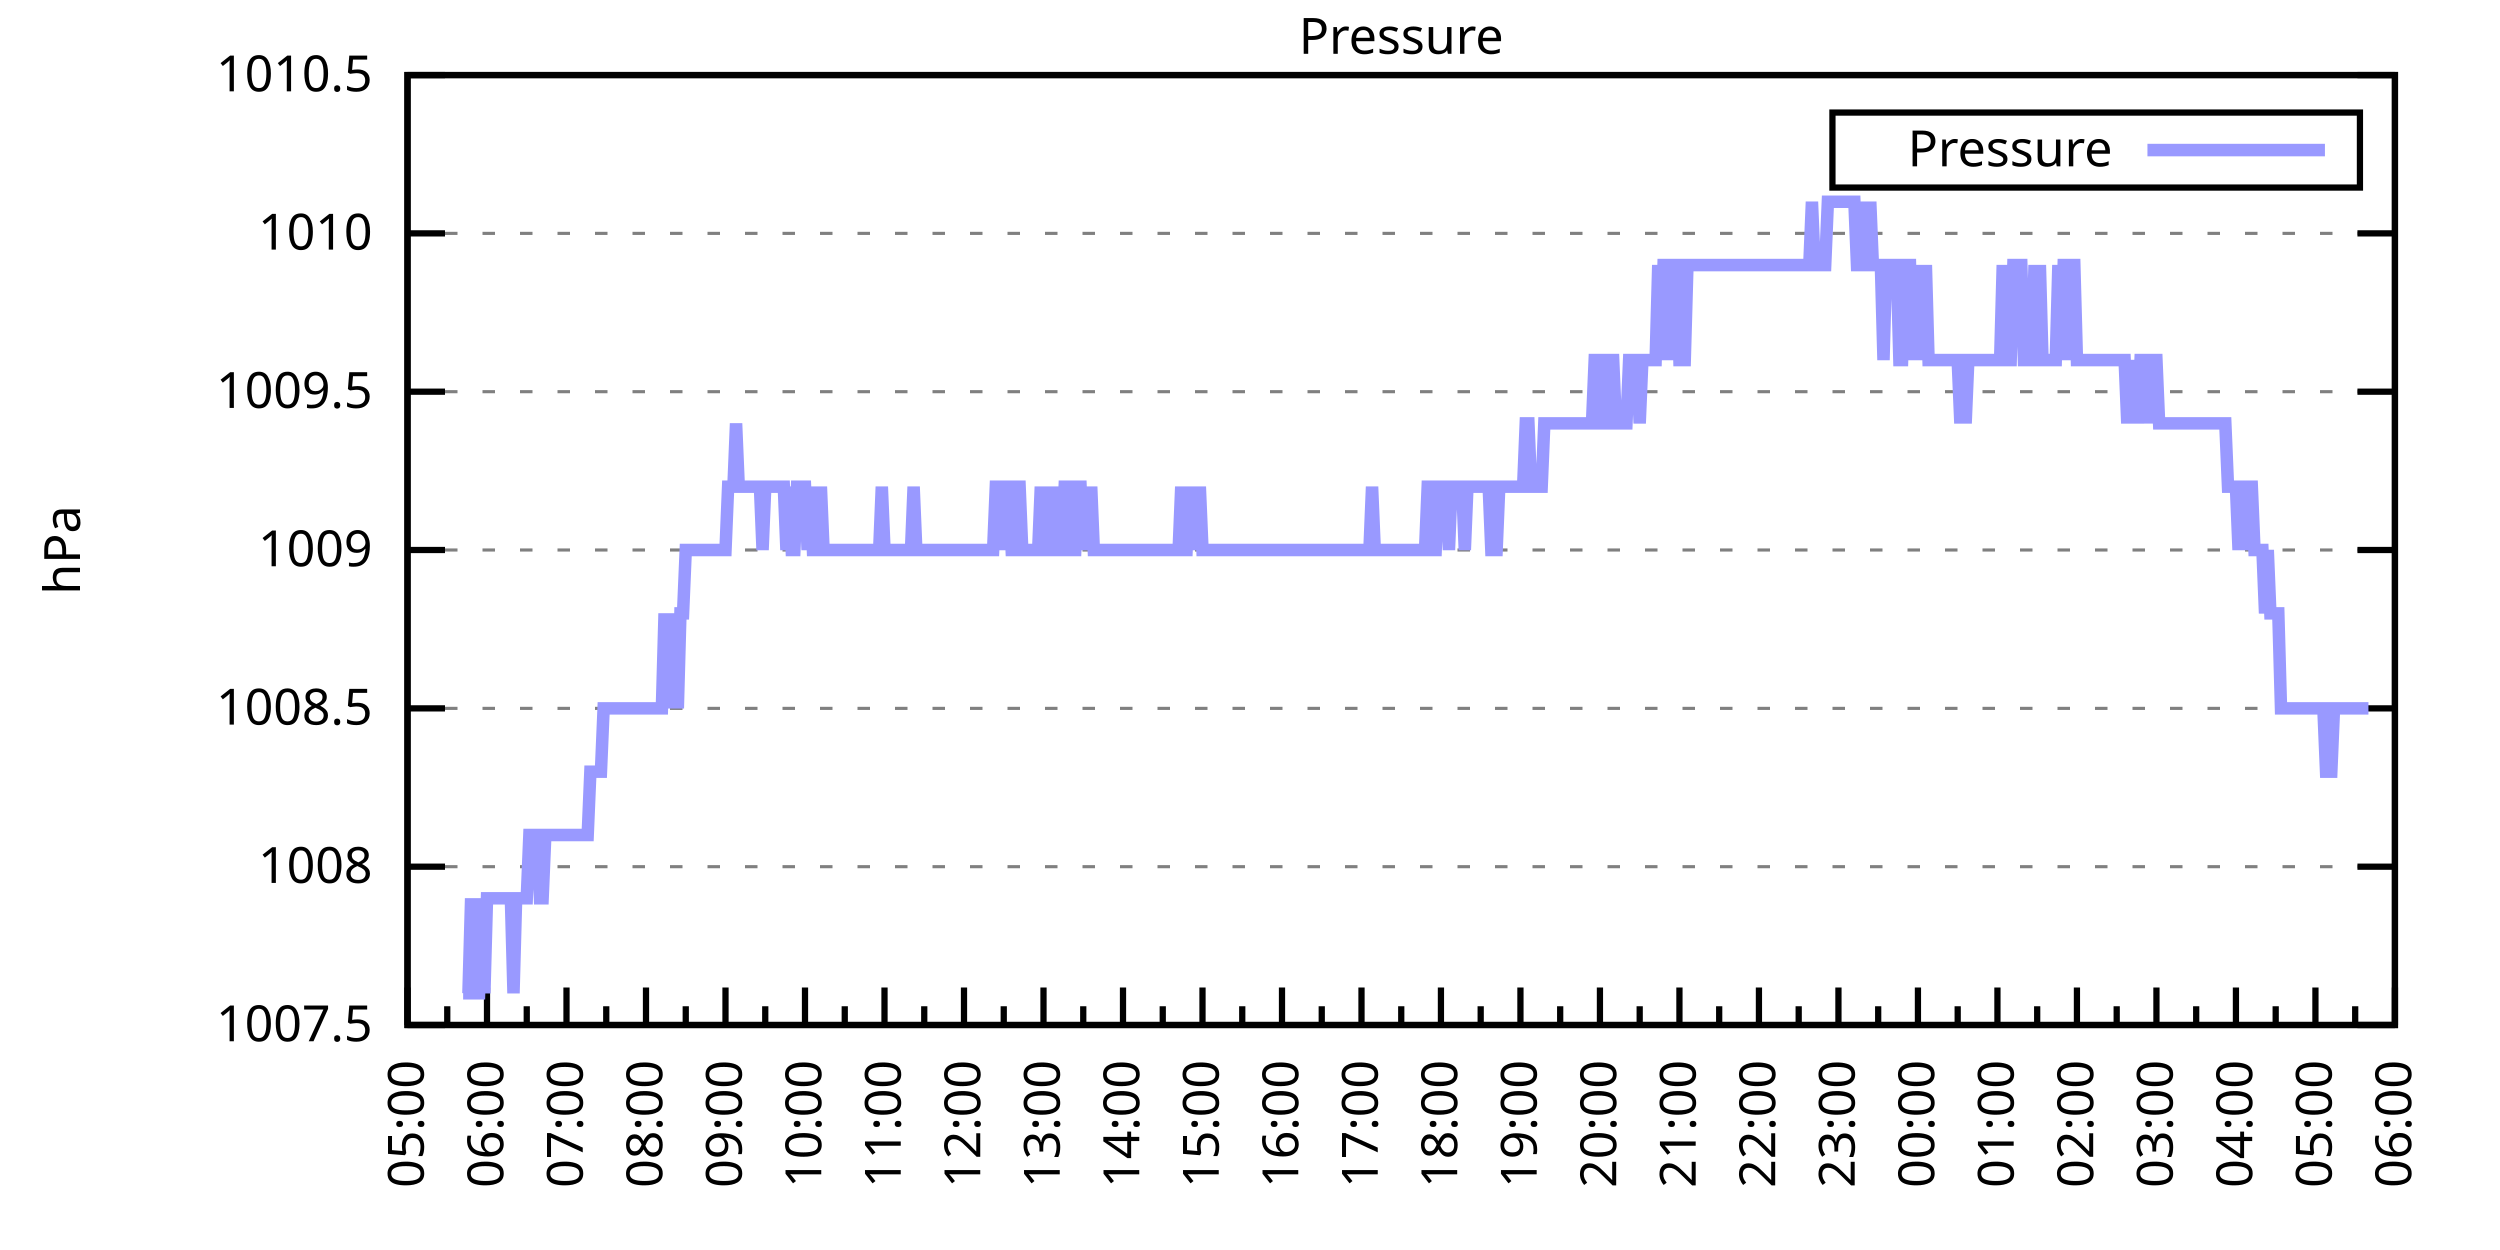
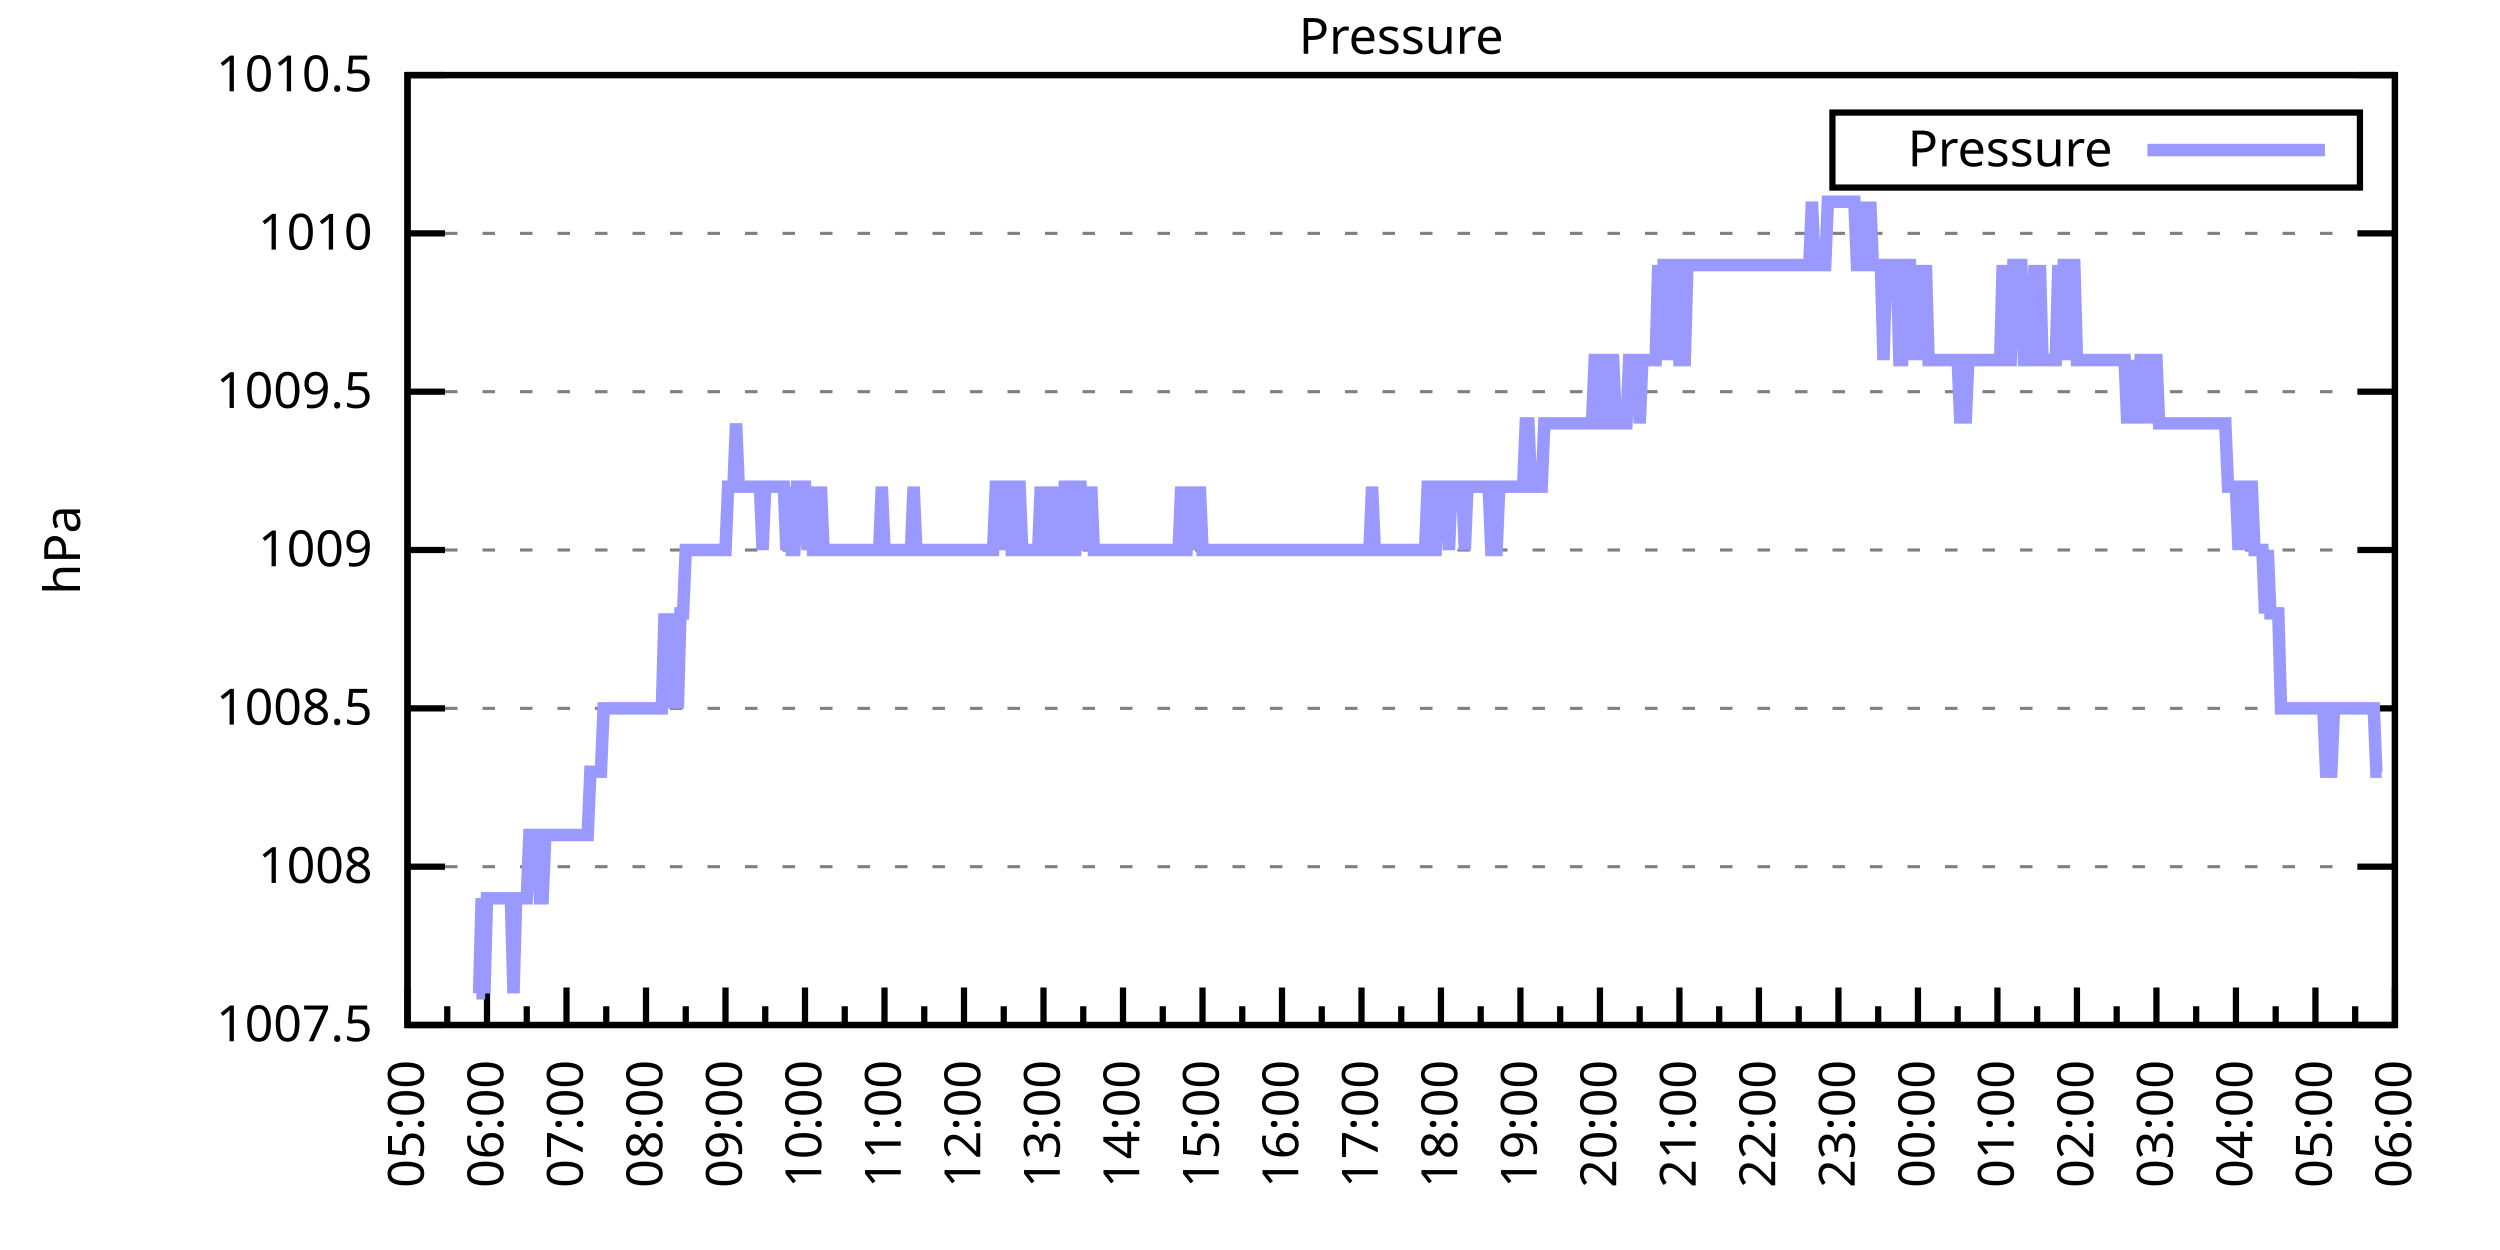
<svg xmlns="http://www.w3.org/2000/svg" xmlns:xlink="http://www.w3.org/1999/xlink" width="400" height="200" viewBox="0 0 400 200">
  <g id="gnuplot_canvas">
    <rect x="0" y="0" width="400" height="200" fill="none" />
    <defs>
      <circle id="gpDot" r="0.5" stroke-width="0.5" stroke="currentColor" />
      <path id="gpPt0" stroke-width="0.333" stroke="currentColor" d="M-1,0 h2 M0,-1 v2" />
      <path id="gpPt1" stroke-width="0.333" stroke="currentColor" d="M-1,-1 L1,1 M1,-1 L-1,1" />
      <path id="gpPt2" stroke-width="0.333" stroke="currentColor" d="M-1,0 L1,0 M0,-1 L0,1 M-1,-1 L1,1 M-1,1 L1,-1" />
      <rect id="gpPt3" stroke-width="0.333" stroke="currentColor" x="-1" y="-1" width="2" height="2" />
      <rect id="gpPt4" stroke-width="0.333" stroke="currentColor" fill="currentColor" x="-1" y="-1" width="2" height="2" />
      <circle id="gpPt5" stroke-width="0.333" stroke="currentColor" cx="0" cy="0" r="1" />
      <use xlink:href="#gpPt5" id="gpPt6" fill="currentColor" stroke="none" />
      <path id="gpPt7" stroke-width="0.333" stroke="currentColor" d="M0,-1.33 L-1.33,0.67 L1.33,0.67 z" />
      <use xlink:href="#gpPt7" id="gpPt8" fill="currentColor" stroke="none" />
      <use xlink:href="#gpPt7" id="gpPt9" stroke="currentColor" transform="rotate(180)" />
      <use xlink:href="#gpPt9" id="gpPt10" fill="currentColor" stroke="none" />
      <use xlink:href="#gpPt3" id="gpPt11" stroke="currentColor" transform="rotate(45)" />
      <use xlink:href="#gpPt11" id="gpPt12" fill="currentColor" stroke="none" />
      <path id="gpPt13" stroke-width="0.333" stroke="currentColor" d="M0,1.330 L1.265,0.411 L0.782,-1.067 L-0.782,-1.076 L-1.265,0.411 z" />
      <use xlink:href="#gpPt13" id="gpPt14" fill="currentColor" stroke="none" />
      <filter id="textbox" filterUnits="objectBoundingBox" x="0" y="0" height="1" width="1">
        <feFlood flood-color="white" flood-opacity="1" result="bgnd" />
        <feComposite in="SourceGraphic" in2="bgnd" operator="atop" />
      </filter>
      <filter id="greybox" filterUnits="objectBoundingBox" x="0" y="0" height="1" width="1">
        <feFlood flood-color="lightgrey" flood-opacity="1" result="grey" />
        <feComposite in="SourceGraphic" in2="grey" operator="atop" />
      </filter>
    </defs>
    <g fill="none" color="white" stroke="currentColor" stroke-width="1.00" stroke-linecap="butt" stroke-linejoin="miter">
</g>
    <g fill="none" color="black" stroke="currentColor" stroke-width="1.00" stroke-linecap="butt" stroke-linejoin="miter">
      <g stroke="none" shape-rendering="crispEdges">
        <polygon fill="rgb(255, 255, 255)" points="65.20,164.00 383.18,164.00 383.18,12.02 65.20,12.02 " />
      </g>
    </g>
    <g fill="none" color="black" stroke="currentColor" stroke-width="1.00" stroke-linecap="butt" stroke-linejoin="miter">
</g>
    <g fill="none" color="black" stroke="black" stroke-width="0.50" stroke-linecap="butt" stroke-linejoin="miter">
</g>
    <g fill="none" color="gray" stroke="currentColor" stroke-width="0.50" stroke-linecap="butt" stroke-linejoin="miter">
      <path stroke="gray" stroke-dasharray="2,4" class="gridline" d="M65.20,164.00 L383.19,164.00  " />
    </g>
    <g fill="none" color="gray" stroke="gray" stroke-width="1.00" stroke-linecap="butt" stroke-linejoin="miter">
</g>
    <g fill="none" color="black" stroke="currentColor" stroke-width="1.00" stroke-linecap="butt" stroke-linejoin="miter">
      <path stroke="black" d="M65.20,164.00 L71.20,164.00 M383.19,164.00 L377.19,164.00  " />
      <g transform="translate(59.60,166.60)" stroke="none" fill="black" font-family="Sans" font-size="8.00" text-anchor="end">
        <text>
          <tspan font-family="Sans"> 1007.5</tspan>
        </text>
      </g>
    </g>
    <g fill="none" color="black" stroke="currentColor" stroke-width="1.00" stroke-linecap="butt" stroke-linejoin="miter">
</g>
    <g fill="none" color="black" stroke="black" stroke-width="0.50" stroke-linecap="butt" stroke-linejoin="miter">
</g>
    <g fill="none" color="gray" stroke="currentColor" stroke-width="0.50" stroke-linecap="butt" stroke-linejoin="miter">
      <path stroke="gray" stroke-dasharray="2,4" class="gridline" d="M65.20,138.67 L383.19,138.67  " />
    </g>
    <g fill="none" color="gray" stroke="gray" stroke-width="1.00" stroke-linecap="butt" stroke-linejoin="miter">
</g>
    <g fill="none" color="black" stroke="currentColor" stroke-width="1.00" stroke-linecap="butt" stroke-linejoin="miter">
      <path stroke="black" d="M65.20,138.67 L71.20,138.67 M383.19,138.67 L377.19,138.67  " />
      <g transform="translate(59.60,141.27)" stroke="none" fill="black" font-family="Sans" font-size="8.00" text-anchor="end">
        <text>
          <tspan font-family="Sans"> 1008</tspan>
        </text>
      </g>
    </g>
    <g fill="none" color="black" stroke="currentColor" stroke-width="1.00" stroke-linecap="butt" stroke-linejoin="miter">
</g>
    <g fill="none" color="black" stroke="black" stroke-width="0.50" stroke-linecap="butt" stroke-linejoin="miter">
</g>
    <g fill="none" color="gray" stroke="currentColor" stroke-width="0.50" stroke-linecap="butt" stroke-linejoin="miter">
      <path stroke="gray" stroke-dasharray="2,4" class="gridline" d="M65.20,113.34 L383.19,113.34  " />
    </g>
    <g fill="none" color="gray" stroke="gray" stroke-width="1.00" stroke-linecap="butt" stroke-linejoin="miter">
</g>
    <g fill="none" color="black" stroke="currentColor" stroke-width="1.00" stroke-linecap="butt" stroke-linejoin="miter">
      <path stroke="black" d="M65.20,113.34 L71.20,113.34 M383.19,113.34 L377.19,113.34  " />
      <g transform="translate(59.60,115.94)" stroke="none" fill="black" font-family="Sans" font-size="8.00" text-anchor="end">
        <text>
          <tspan font-family="Sans"> 1008.5</tspan>
        </text>
      </g>
    </g>
    <g fill="none" color="black" stroke="currentColor" stroke-width="1.00" stroke-linecap="butt" stroke-linejoin="miter">
</g>
    <g fill="none" color="black" stroke="black" stroke-width="0.50" stroke-linecap="butt" stroke-linejoin="miter">
</g>
    <g fill="none" color="gray" stroke="currentColor" stroke-width="0.50" stroke-linecap="butt" stroke-linejoin="miter">
      <path stroke="gray" stroke-dasharray="2,4" class="gridline" d="M65.20,88.00 L383.19,88.00  " />
    </g>
    <g fill="none" color="gray" stroke="gray" stroke-width="1.00" stroke-linecap="butt" stroke-linejoin="miter">
</g>
    <g fill="none" color="black" stroke="currentColor" stroke-width="1.00" stroke-linecap="butt" stroke-linejoin="miter">
      <path stroke="black" d="M65.20,88.00 L71.20,88.00 M383.19,88.00 L377.19,88.00  " />
      <g transform="translate(59.60,90.60)" stroke="none" fill="black" font-family="Sans" font-size="8.00" text-anchor="end">
        <text>
          <tspan font-family="Sans"> 1009</tspan>
        </text>
      </g>
    </g>
    <g fill="none" color="black" stroke="currentColor" stroke-width="1.00" stroke-linecap="butt" stroke-linejoin="miter">
</g>
    <g fill="none" color="black" stroke="black" stroke-width="0.50" stroke-linecap="butt" stroke-linejoin="miter">
</g>
    <g fill="none" color="gray" stroke="currentColor" stroke-width="0.50" stroke-linecap="butt" stroke-linejoin="miter">
      <path stroke="gray" stroke-dasharray="2,4" class="gridline" d="M65.20,62.67 L383.19,62.67  " />
    </g>
    <g fill="none" color="gray" stroke="gray" stroke-width="1.00" stroke-linecap="butt" stroke-linejoin="miter">
</g>
    <g fill="none" color="black" stroke="currentColor" stroke-width="1.00" stroke-linecap="butt" stroke-linejoin="miter">
      <path stroke="black" d="M65.20,62.67 L71.20,62.67 M383.19,62.67 L377.19,62.67  " />
      <g transform="translate(59.60,65.27)" stroke="none" fill="black" font-family="Sans" font-size="8.00" text-anchor="end">
        <text>
          <tspan font-family="Sans"> 1009.5</tspan>
        </text>
      </g>
    </g>
    <g fill="none" color="black" stroke="currentColor" stroke-width="1.00" stroke-linecap="butt" stroke-linejoin="miter">
</g>
    <g fill="none" color="black" stroke="black" stroke-width="0.50" stroke-linecap="butt" stroke-linejoin="miter">
</g>
    <g fill="none" color="gray" stroke="currentColor" stroke-width="0.50" stroke-linecap="butt" stroke-linejoin="miter">
      <path stroke="gray" stroke-dasharray="2,4" class="gridline" d="M65.20,37.34 L383.19,37.34  " />
    </g>
    <g fill="none" color="gray" stroke="gray" stroke-width="1.00" stroke-linecap="butt" stroke-linejoin="miter">
</g>
    <g fill="none" color="black" stroke="currentColor" stroke-width="1.00" stroke-linecap="butt" stroke-linejoin="miter">
      <path stroke="black" d="M65.20,37.34 L71.20,37.34 M383.19,37.34 L377.19,37.34  " />
      <g transform="translate(59.60,39.94)" stroke="none" fill="black" font-family="Sans" font-size="8.00" text-anchor="end">
        <text>
          <tspan font-family="Sans"> 1010</tspan>
        </text>
      </g>
    </g>
    <g fill="none" color="black" stroke="currentColor" stroke-width="1.00" stroke-linecap="butt" stroke-linejoin="miter">
</g>
    <g fill="none" color="black" stroke="black" stroke-width="0.50" stroke-linecap="butt" stroke-linejoin="miter">
</g>
    <g fill="none" color="gray" stroke="currentColor" stroke-width="0.50" stroke-linecap="butt" stroke-linejoin="miter">
      <path stroke="gray" stroke-dasharray="2,4" class="gridline" d="M65.20,12.01 L383.19,12.01  " />
    </g>
    <g fill="none" color="gray" stroke="gray" stroke-width="1.00" stroke-linecap="butt" stroke-linejoin="miter">
</g>
    <g fill="none" color="black" stroke="currentColor" stroke-width="1.00" stroke-linecap="butt" stroke-linejoin="miter">
      <path stroke="black" d="M65.20,12.01 L71.20,12.01 M383.19,12.01 L377.19,12.01  " />
      <g transform="translate(59.60,14.61)" stroke="none" fill="black" font-family="Sans" font-size="8.00" text-anchor="end">
        <text>
          <tspan font-family="Sans"> 1010.5</tspan>
        </text>
      </g>
    </g>
    <g fill="none" color="black" stroke="currentColor" stroke-width="1.00" stroke-linecap="butt" stroke-linejoin="miter">
      <path stroke="black" d="M65.20,164.00 L65.20,158.00  " />
      <g transform="translate(67.80,169.60) rotate(270)" stroke="none" fill="black" font-family="Sans" font-size="8.00" text-anchor="end">
        <text>
          <tspan font-family="Sans">05:00</tspan>
        </text>
      </g>
    </g>
    <g fill="none" color="black" stroke="currentColor" stroke-width="1.00" stroke-linecap="butt" stroke-linejoin="miter">
      <path stroke="black" d="M71.56,164.00 L71.56,161.00 M77.92,164.00 L77.92,158.00  " />
      <g transform="translate(80.52,169.60) rotate(270)" stroke="none" fill="black" font-family="Sans" font-size="8.00" text-anchor="end">
        <text>
          <tspan font-family="Sans">06:00</tspan>
        </text>
      </g>
    </g>
    <g fill="none" color="black" stroke="currentColor" stroke-width="1.00" stroke-linecap="butt" stroke-linejoin="miter">
      <path stroke="black" d="M84.28,164.00 L84.28,161.00 M90.64,164.00 L90.64,158.00  " />
      <g transform="translate(93.24,169.60) rotate(270)" stroke="none" fill="black" font-family="Sans" font-size="8.00" text-anchor="end">
        <text>
          <tspan font-family="Sans">07:00</tspan>
        </text>
      </g>
    </g>
    <g fill="none" color="black" stroke="currentColor" stroke-width="1.00" stroke-linecap="butt" stroke-linejoin="miter">
      <path stroke="black" d="M97.00,164.00 L97.00,161.00 M103.36,164.00 L103.36,158.00  " />
      <g transform="translate(105.96,169.60) rotate(270)" stroke="none" fill="black" font-family="Sans" font-size="8.00" text-anchor="end">
        <text>
          <tspan font-family="Sans">08:00</tspan>
        </text>
      </g>
    </g>
    <g fill="none" color="black" stroke="currentColor" stroke-width="1.00" stroke-linecap="butt" stroke-linejoin="miter">
      <path stroke="black" d="M109.72,164.00 L109.72,161.00 M116.08,164.00 L116.08,158.00  " />
      <g transform="translate(118.68,169.60) rotate(270)" stroke="none" fill="black" font-family="Sans" font-size="8.00" text-anchor="end">
        <text>
          <tspan font-family="Sans">09:00</tspan>
        </text>
      </g>
    </g>
    <g fill="none" color="black" stroke="currentColor" stroke-width="1.00" stroke-linecap="butt" stroke-linejoin="miter">
      <path stroke="black" d="M122.44,164.00 L122.44,161.00 M128.80,164.00 L128.80,158.00  " />
      <g transform="translate(131.40,169.60) rotate(270)" stroke="none" fill="black" font-family="Sans" font-size="8.00" text-anchor="end">
        <text>
          <tspan font-family="Sans">10:00</tspan>
        </text>
      </g>
    </g>
    <g fill="none" color="black" stroke="currentColor" stroke-width="1.00" stroke-linecap="butt" stroke-linejoin="miter">
      <path stroke="black" d="M135.16,164.00 L135.16,161.00 M141.52,164.00 L141.52,158.00  " />
      <g transform="translate(144.12,169.60) rotate(270)" stroke="none" fill="black" font-family="Sans" font-size="8.00" text-anchor="end">
        <text>
          <tspan font-family="Sans">11:00</tspan>
        </text>
      </g>
    </g>
    <g fill="none" color="black" stroke="currentColor" stroke-width="1.00" stroke-linecap="butt" stroke-linejoin="miter">
      <path stroke="black" d="M147.88,164.00 L147.88,161.00 M154.24,164.00 L154.24,158.00  " />
      <g transform="translate(156.84,169.60) rotate(270)" stroke="none" fill="black" font-family="Sans" font-size="8.00" text-anchor="end">
        <text>
          <tspan font-family="Sans">12:00</tspan>
        </text>
      </g>
    </g>
    <g fill="none" color="black" stroke="currentColor" stroke-width="1.00" stroke-linecap="butt" stroke-linejoin="miter">
      <path stroke="black" d="M160.60,164.00 L160.60,161.00 M166.96,164.00 L166.96,158.00  " />
      <g transform="translate(169.56,169.60) rotate(270)" stroke="none" fill="black" font-family="Sans" font-size="8.00" text-anchor="end">
        <text>
          <tspan font-family="Sans">13:00</tspan>
        </text>
      </g>
    </g>
    <g fill="none" color="black" stroke="currentColor" stroke-width="1.00" stroke-linecap="butt" stroke-linejoin="miter">
      <path stroke="black" d="M173.32,164.00 L173.32,161.00 M179.68,164.00 L179.68,158.00  " />
      <g transform="translate(182.28,169.60) rotate(270)" stroke="none" fill="black" font-family="Sans" font-size="8.00" text-anchor="end">
        <text>
          <tspan font-family="Sans">14:00</tspan>
        </text>
      </g>
    </g>
    <g fill="none" color="black" stroke="currentColor" stroke-width="1.00" stroke-linecap="butt" stroke-linejoin="miter">
      <path stroke="black" d="M186.04,164.00 L186.04,161.00 M192.40,164.00 L192.40,158.00  " />
      <g transform="translate(195.00,169.60) rotate(270)" stroke="none" fill="black" font-family="Sans" font-size="8.00" text-anchor="end">
        <text>
          <tspan font-family="Sans">15:00</tspan>
        </text>
      </g>
    </g>
    <g fill="none" color="black" stroke="currentColor" stroke-width="1.00" stroke-linecap="butt" stroke-linejoin="miter">
      <path stroke="black" d="M198.76,164.00 L198.76,161.00 M205.12,164.00 L205.12,158.00  " />
      <g transform="translate(207.72,169.60) rotate(270)" stroke="none" fill="black" font-family="Sans" font-size="8.00" text-anchor="end">
        <text>
          <tspan font-family="Sans">16:00</tspan>
        </text>
      </g>
    </g>
    <g fill="none" color="black" stroke="currentColor" stroke-width="1.00" stroke-linecap="butt" stroke-linejoin="miter">
      <path stroke="black" d="M211.48,164.00 L211.48,161.00 M217.84,164.00 L217.84,158.00  " />
      <g transform="translate(220.44,169.60) rotate(270)" stroke="none" fill="black" font-family="Sans" font-size="8.00" text-anchor="end">
        <text>
          <tspan font-family="Sans">17:00</tspan>
        </text>
      </g>
    </g>
    <g fill="none" color="black" stroke="currentColor" stroke-width="1.00" stroke-linecap="butt" stroke-linejoin="miter">
      <path stroke="black" d="M224.20,164.00 L224.20,161.00 M230.55,164.00 L230.55,158.00  " />
      <g transform="translate(233.15,169.60) rotate(270)" stroke="none" fill="black" font-family="Sans" font-size="8.00" text-anchor="end">
        <text>
          <tspan font-family="Sans">18:00</tspan>
        </text>
      </g>
    </g>
    <g fill="none" color="black" stroke="currentColor" stroke-width="1.00" stroke-linecap="butt" stroke-linejoin="miter">
      <path stroke="black" d="M236.91,164.00 L236.91,161.00 M243.27,164.00 L243.27,158.00  " />
      <g transform="translate(245.87,169.60) rotate(270)" stroke="none" fill="black" font-family="Sans" font-size="8.00" text-anchor="end">
        <text>
          <tspan font-family="Sans">19:00</tspan>
        </text>
      </g>
    </g>
    <g fill="none" color="black" stroke="currentColor" stroke-width="1.00" stroke-linecap="butt" stroke-linejoin="miter">
      <path stroke="black" d="M249.63,164.00 L249.63,161.00 M255.99,164.00 L255.99,158.00  " />
      <g transform="translate(258.59,169.60) rotate(270)" stroke="none" fill="black" font-family="Sans" font-size="8.00" text-anchor="end">
        <text>
          <tspan font-family="Sans">20:00</tspan>
        </text>
      </g>
    </g>
    <g fill="none" color="black" stroke="currentColor" stroke-width="1.00" stroke-linecap="butt" stroke-linejoin="miter">
      <path stroke="black" d="M262.35,164.00 L262.35,161.00 M268.71,164.00 L268.71,158.00  " />
      <g transform="translate(271.31,169.60) rotate(270)" stroke="none" fill="black" font-family="Sans" font-size="8.00" text-anchor="end">
        <text>
          <tspan font-family="Sans">21:00</tspan>
        </text>
      </g>
    </g>
    <g fill="none" color="black" stroke="currentColor" stroke-width="1.00" stroke-linecap="butt" stroke-linejoin="miter">
      <path stroke="black" d="M275.07,164.00 L275.07,161.00 M281.43,164.00 L281.43,158.00  " />
      <g transform="translate(284.03,169.60) rotate(270)" stroke="none" fill="black" font-family="Sans" font-size="8.00" text-anchor="end">
        <text>
          <tspan font-family="Sans">22:00</tspan>
        </text>
      </g>
    </g>
    <g fill="none" color="black" stroke="currentColor" stroke-width="1.00" stroke-linecap="butt" stroke-linejoin="miter">
      <path stroke="black" d="M287.79,164.00 L287.79,161.00 M294.15,164.00 L294.15,158.00  " />
      <g transform="translate(296.75,169.60) rotate(270)" stroke="none" fill="black" font-family="Sans" font-size="8.00" text-anchor="end">
        <text>
          <tspan font-family="Sans">23:00</tspan>
        </text>
      </g>
    </g>
    <g fill="none" color="black" stroke="currentColor" stroke-width="1.00" stroke-linecap="butt" stroke-linejoin="miter">
      <path stroke="black" d="M300.51,164.00 L300.51,161.00 M306.87,164.00 L306.87,158.00  " />
      <g transform="translate(309.47,169.60) rotate(270)" stroke="none" fill="black" font-family="Sans" font-size="8.00" text-anchor="end">
        <text>
          <tspan font-family="Sans">00:00</tspan>
        </text>
      </g>
    </g>
    <g fill="none" color="black" stroke="currentColor" stroke-width="1.00" stroke-linecap="butt" stroke-linejoin="miter">
      <path stroke="black" d="M313.23,164.00 L313.23,161.00 M319.59,164.00 L319.59,158.00  " />
      <g transform="translate(322.19,169.60) rotate(270)" stroke="none" fill="black" font-family="Sans" font-size="8.00" text-anchor="end">
        <text>
          <tspan font-family="Sans">01:00</tspan>
        </text>
      </g>
    </g>
    <g fill="none" color="black" stroke="currentColor" stroke-width="1.00" stroke-linecap="butt" stroke-linejoin="miter">
      <path stroke="black" d="M325.95,164.00 L325.95,161.00 M332.31,164.00 L332.31,158.00  " />
      <g transform="translate(334.91,169.60) rotate(270)" stroke="none" fill="black" font-family="Sans" font-size="8.00" text-anchor="end">
        <text>
          <tspan font-family="Sans">02:00</tspan>
        </text>
      </g>
    </g>
    <g fill="none" color="black" stroke="currentColor" stroke-width="1.00" stroke-linecap="butt" stroke-linejoin="miter">
      <path stroke="black" d="M338.67,164.00 L338.67,161.00 M345.03,164.00 L345.03,158.00  " />
      <g transform="translate(347.63,169.60) rotate(270)" stroke="none" fill="black" font-family="Sans" font-size="8.00" text-anchor="end">
        <text>
          <tspan font-family="Sans">03:00</tspan>
        </text>
      </g>
    </g>
    <g fill="none" color="black" stroke="currentColor" stroke-width="1.00" stroke-linecap="butt" stroke-linejoin="miter">
      <path stroke="black" d="M351.39,164.00 L351.39,161.00 M357.75,164.00 L357.75,158.00  " />
      <g transform="translate(360.35,169.60) rotate(270)" stroke="none" fill="black" font-family="Sans" font-size="8.00" text-anchor="end">
        <text>
          <tspan font-family="Sans">04:00</tspan>
        </text>
      </g>
    </g>
    <g fill="none" color="black" stroke="currentColor" stroke-width="1.00" stroke-linecap="butt" stroke-linejoin="miter">
      <path stroke="black" d="M364.11,164.00 L364.11,161.00 M370.47,164.00 L370.47,158.00  " />
      <g transform="translate(373.07,169.60) rotate(270)" stroke="none" fill="black" font-family="Sans" font-size="8.00" text-anchor="end">
        <text>
          <tspan font-family="Sans">05:00</tspan>
        </text>
      </g>
    </g>
    <g fill="none" color="black" stroke="currentColor" stroke-width="1.00" stroke-linecap="butt" stroke-linejoin="miter">
      <path stroke="black" d="M376.83,164.00 L376.83,161.00 M383.19,164.00 L383.19,158.00  " />
      <g transform="translate(385.79,169.60) rotate(270)" stroke="none" fill="black" font-family="Sans" font-size="8.00" text-anchor="end">
        <text>
          <tspan font-family="Sans">06:00</tspan>
        </text>
      </g>
    </g>
    <g fill="none" color="black" stroke="currentColor" stroke-width="1.00" stroke-linecap="butt" stroke-linejoin="miter">
</g>
    <g fill="none" color="black" stroke="currentColor" stroke-width="1.00" stroke-linecap="butt" stroke-linejoin="miter">
      <path stroke="black" d="M65.20,12.01 L65.20,164.00 L383.19,164.00 L383.19,12.01 L65.20,12.01 Z  " />
    </g>
    <g fill="none" color="black" stroke="currentColor" stroke-width="1.00" stroke-linecap="butt" stroke-linejoin="miter">
      <g transform="translate(12.80,88.01) rotate(270)" stroke="none" fill="black" font-family="Sans" font-size="8.00" text-anchor="middle">
        <text>
          <tspan font-family="Sans">hPa</tspan>
        </text>
      </g>
    </g>
    <g fill="none" color="black" stroke="currentColor" stroke-width="1.00" stroke-linecap="butt" stroke-linejoin="miter">
</g>
    <g fill="none" color="black" stroke="currentColor" stroke-width="1.00" stroke-linecap="butt" stroke-linejoin="miter">
      <path stroke="black" d="M293.19,30.01 L293.19,18.01 L377.59,18.01 L377.59,30.01 L293.19,30.01 Z  " />
    </g>
    <g id="Pressure_plot_1">
      <g fill="none" color="white" stroke="black" stroke-width="2.00" stroke-linecap="butt" stroke-linejoin="miter">
</g>
      <g fill="none" color="black" stroke="currentColor" stroke-width="2.00" stroke-linecap="butt" stroke-linejoin="miter">
        <g transform="translate(337.99,26.61)" stroke="none" fill="black" font-family="Sans" font-size="8.00" text-anchor="end">
          <text>
            <tspan font-family="Sans">Pressure</tspan>
          </text>
        </g>
      </g>
      <g fill="none" color="black" stroke="currentColor" stroke-width="2.00" stroke-linecap="butt" stroke-linejoin="miter">
-         <path stroke="rgb(153, 153, 255)" d="M343.59,24.01 L371.99,24.01 M74.10,158.93 L74.53,158.93 L74.95,158.93 L75.38,143.73 L75.80,158.93 L76.22,158.93   L76.65,158.93 L77.07,143.73 L77.50,158.93 L77.92,143.73 L78.34,143.73 L78.77,143.73 L79.19,143.73 L79.62,143.73   L80.04,143.73 L80.46,143.73 L80.89,143.73 L81.31,143.73 L81.74,143.73 L82.16,158.93 L82.58,143.73 L83.01,143.73   L83.43,143.73 L83.86,143.73 L84.28,143.73 L84.70,133.60 L85.13,133.60 L85.55,133.60 L85.98,133.60 L86.40,143.73   L86.82,143.73 L87.25,133.60 L87.67,133.60 L88.10,133.60 L88.52,133.60 L88.94,133.60 L89.37,133.60 L89.79,133.60   L90.22,133.60 L90.64,133.60 L91.06,133.60 L91.49,133.60 L91.91,133.60 L92.34,133.60 L92.76,133.60 L93.18,133.60   L93.61,133.60 L94.03,133.60 L94.46,123.47 L94.88,123.47 L95.30,123.47 L95.73,123.47 L96.15,123.47 L96.58,113.34   L97.00,113.34 L97.42,113.34 L97.85,113.34 L98.27,113.34 L98.69,113.34 L99.12,113.34 L99.54,113.34 L99.97,113.34   L100.39,113.34 L100.81,113.34 L101.24,113.34 L101.66,113.34 L102.09,113.34 L102.51,113.34 L102.93,113.34 L103.36,113.34   L103.78,113.34 L104.21,113.34 L104.63,113.34 L105.05,113.34 L105.48,113.34 L105.90,113.34 L106.33,98.14 L106.75,113.34   L107.17,98.14 L107.60,113.34 L108.02,98.14 L108.45,113.34 L108.87,98.14 L109.29,98.14 L109.72,88.00 L110.14,88.00   L110.57,88.00 L110.99,88.00 L111.41,88.00 L111.84,88.00 L112.26,88.00 L112.69,88.00 L113.11,88.00 L113.53,88.00   L113.96,88.00 L114.38,88.00 L114.81,88.00 L115.23,88.00 L115.65,88.00 L116.08,88.00 L116.50,77.87 L116.93,77.87   L117.35,77.87 L117.77,67.74 L118.20,77.87 L118.62,77.87 L119.05,77.87 L119.47,77.87 L119.89,77.87 L120.32,77.87   L120.74,77.87 L121.17,77.87 L121.59,77.87 L122.01,88.00 L122.44,77.87 L122.86,77.87 L123.29,77.87 L123.71,77.87   L124.13,77.87 L124.56,77.87 L124.98,77.87 L125.41,77.87 L125.83,88.00 L126.25,77.87 L126.68,88.00 L127.10,88.00   L127.53,77.87 L127.95,77.87 L128.37,77.87 L128.80,77.87 L129.22,88.00 L129.65,77.87 L130.07,88.00 L130.49,88.00   L130.92,88.00 L131.34,77.87 L131.77,88.00 L132.19,88.00 L132.61,88.00 L133.04,88.00 L133.46,88.00 L133.89,88.00   L134.31,88.00 L134.73,88.00 L135.16,88.00 L135.58,88.00 L136.01,88.00 L136.43,88.00 L136.85,88.00 L137.28,88.00   L137.70,88.00 L138.13,88.00 L138.55,88.00 L138.97,88.00 L139.40,88.00 L139.82,88.00 L140.25,88.00 L140.67,88.00   L141.09,77.87 L141.52,88.00 L141.94,88.00 L142.37,88.00 L142.79,88.00 L143.21,88.00 L143.64,88.00 L144.06,88.00   L144.49,88.00 L144.91,88.00 L145.33,88.00 L145.76,88.00 L146.18,77.87 L146.61,88.00 L147.03,88.00 L147.45,88.00   L147.88,88.00 L148.30,88.00 L148.73,88.00 L149.15,88.00 L149.57,88.00 L150.00,88.00 L150.42,88.00 L150.85,88.00   L151.27,88.00 L151.69,88.00 L152.12,88.00 L152.54,88.00 L152.97,88.00 L153.39,88.00 L153.81,88.00 L154.24,88.00   L154.66,88.00 L155.09,88.00 L155.51,88.00 L155.93,88.00 L156.36,88.00 L156.78,88.00 L157.21,88.00 L157.63,88.00   L158.05,88.00 L158.48,88.00 L158.90,88.00 L159.33,77.87 L159.75,77.87 L160.17,88.00 L160.60,77.87 L161.02,77.87   L161.44,77.87 L161.87,88.00 L162.29,88.00 L162.72,77.87 L163.14,77.87 L163.56,88.00 L163.99,88.00 L164.41,88.00   L164.84,88.00 L165.26,88.00 L165.68,88.00 L166.11,88.00 L166.53,77.87 L166.96,88.00 L167.38,77.87 L167.80,88.00   L168.23,88.00 L168.65,77.87 L169.08,88.00 L169.50,88.00 L169.92,88.00 L170.35,77.87 L170.77,77.87 L171.20,88.00   L171.62,88.00 L172.04,88.00 L172.47,77.87 L172.89,77.87 L173.32,88.00 L173.74,77.87 L174.16,88.00 L174.59,77.87   L175.01,88.00 L175.44,88.00 L175.86,88.00 L176.28,88.00 L176.71,88.00 L177.13,88.00 L177.56,88.00 L177.98,88.00   L178.40,88.00 L178.83,88.00 L179.25,88.00 L179.68,88.00 L180.10,88.00 L180.52,88.00 L180.95,88.00 L181.37,88.00   L181.80,88.00 L182.22,88.00 L182.64,88.00 L183.07,88.00 L183.49,88.00 L183.92,88.00 L184.34,88.00 L184.76,88.00   L185.19,88.00 L185.61,88.00 L186.04,88.00 L186.46,88.00 L186.88,88.00 L187.31,88.00 L187.73,88.00 L188.16,88.00   L188.58,88.00 L189.00,77.87 L189.43,88.00 L189.85,88.00 L190.28,77.87 L190.70,88.00 L191.12,77.87 L191.55,88.00   L191.97,77.87 L192.40,88.00 L192.82,88.00 L193.24,88.00 L193.67,88.00 L194.09,88.00 L194.52,88.00 L194.94,88.00   L195.36,88.00 L195.79,88.00 L196.21,88.00 L196.64,88.00 L197.06,88.00 L197.48,88.00 L197.91,88.00 L198.33,88.00   L198.76,88.00 L199.18,88.00 L199.60,88.00 L200.03,88.00 L200.45,88.00 L200.88,88.00 L201.30,88.00 L201.72,88.00   L202.15,88.00 L202.57,88.00 L203.00,88.00 L203.42,88.00 L203.84,88.00 L204.27,88.00 L204.69,88.00 L205.12,88.00   L205.54,88.00 L205.96,88.00 L206.39,88.00 L206.81,88.00 L207.24,88.00 L207.66,88.00 L208.08,88.00 L208.51,88.00   L208.93,88.00 L209.36,88.00 L209.78,88.00 L210.20,88.00 L210.63,88.00 L211.05,88.00 L211.48,88.00 L211.90,88.00   L212.32,88.00 L212.75,88.00 L213.17,88.00 L213.60,88.00 L214.02,88.00 L214.44,88.00 L214.87,88.00 L215.29,88.00   L215.72,88.00 L216.14,88.00 L216.56,88.00 L216.99,88.00 L217.41,88.00 L217.84,88.00 L218.26,88.00 L218.68,88.00   L219.11,88.00 L219.53,77.87 L219.96,88.00 L220.38,88.00 L220.80,88.00 L221.23,88.00 L221.65,88.00 L222.08,88.00   L222.50,88.00 L222.92,88.00 L223.35,88.00 L223.77,88.00 L224.20,88.00 L224.62,88.00 L225.04,88.00 L225.47,88.00   L225.89,88.00 L226.31,88.00 L226.74,88.00 L227.16,88.00 L227.59,88.00 L228.01,88.00 L228.43,77.87 L228.86,77.87   L229.28,88.00 L229.71,88.00 L230.13,77.87 L230.55,77.87 L230.98,77.87 L231.40,77.87 L231.83,88.00 L232.25,77.87   L232.67,77.87 L233.10,77.87 L233.52,77.87 L233.95,77.87 L234.37,88.00 L234.79,77.87 L235.22,77.87 L235.64,77.87   L236.07,77.87 L236.49,77.87 L236.91,77.87 L237.34,77.87 L237.76,77.87 L238.19,77.87 L238.61,88.00 L239.03,88.00   L239.46,88.00 L239.88,77.87 L240.31,77.87 L240.73,77.87 L241.15,77.87 L241.58,77.87 L242.00,77.87 L242.43,77.87   L242.85,77.87 L243.27,77.87 L243.70,77.87 L244.12,67.74 L244.55,67.74 L244.97,77.87 L245.39,77.87 L245.82,77.87   L246.24,77.87 L246.67,77.87 L247.09,67.74 L247.51,67.74 L247.94,67.74 L248.36,67.74 L248.79,67.74 L249.21,67.74   L249.63,67.74 L250.06,67.74 L250.48,67.74 L250.91,67.74 L251.33,67.74 L251.75,67.74 L252.18,67.74 L252.60,67.74   L253.03,67.74 L253.45,67.74 L253.87,67.74 L254.30,67.74 L254.72,67.74 L255.15,57.61 L255.57,57.61 L255.99,57.61   L256.42,67.74 L256.84,67.74 L257.27,67.74 L257.69,57.61 L258.11,57.61 L258.54,67.74 L258.96,67.74 L259.39,67.74   L259.81,67.74 L260.23,67.74 L260.66,57.61 L261.08,57.61 L261.51,57.61 L261.93,57.61 L262.35,67.74 L262.78,57.61   L263.20,57.61 L263.63,57.61 L264.05,57.61 L264.47,57.61 L264.90,57.61 L265.32,42.41 L265.75,57.61 L266.17,42.41   L266.59,42.41 L267.02,57.61 L267.44,42.41 L267.87,42.41 L268.29,42.41 L268.71,57.61 L269.14,57.61 L269.56,57.61   L269.99,42.41 L270.41,42.41 L270.83,42.41 L271.26,42.41 L271.68,42.41 L272.11,42.41 L272.53,42.41 L272.95,42.41   L273.38,42.41 L273.80,42.41 L274.23,42.41 L274.65,42.41 L275.07,42.41 L275.50,42.41 L275.92,42.41 L276.35,42.41   L276.77,42.41 L277.19,42.41 L277.62,42.41 L278.04,42.41 L278.47,42.41 L278.89,42.41 L279.31,42.41 L279.74,42.41   L280.16,42.41 L280.59,42.41 L281.01,42.41 L281.43,42.41 L281.86,42.41 L282.28,42.41 L282.71,42.41 L283.13,42.41   L283.55,42.41 L283.98,42.41 L284.40,42.41 L284.83,42.41 L285.25,42.41 L285.67,42.41 L286.10,42.41 L286.52,42.41   L286.95,42.41 L287.37,42.41 L287.79,42.41 L288.22,42.41 L288.64,42.41 L289.06,42.41 L289.49,42.41 L289.91,32.28   L290.34,42.41 L290.76,42.41 L291.18,42.41 L291.61,42.41 L292.03,42.41 L292.46,32.28 L292.88,32.28 L293.30,32.28   L293.73,32.28 L294.15,32.28 L294.58,32.28 L295.00,32.28 L295.42,32.28 L295.85,32.28 L296.27,32.28 L296.70,32.28   L297.12,42.41 L297.54,42.41 L297.97,32.28 L298.39,42.41 L298.82,42.41 L299.24,32.28 L299.66,42.41 L300.09,42.41   L300.51,42.41 L300.94,42.41 L301.36,57.61 L301.78,42.41 L302.21,42.41 L302.63,42.41 L303.06,42.41 L303.48,42.41   L303.90,57.61 L304.33,57.61 L304.75,42.41 L305.18,42.41 L305.60,42.41 L306.02,57.61 L306.45,42.41 L306.87,57.61   L307.30,42.41 L307.72,57.61 L308.14,42.41 L308.57,57.61 L308.99,57.61 L309.42,57.61 L309.84,57.61 L310.26,57.61   L310.69,57.61 L311.11,57.61 L311.54,57.61 L311.96,57.61 L312.38,57.61 L312.81,57.61 L313.23,57.61 L313.66,67.74   L314.08,57.61 L314.50,67.74 L314.93,57.61 L315.35,57.61 L315.78,57.61 L316.20,57.61 L316.62,57.61 L317.05,57.61   L317.47,57.61 L317.90,57.61 L318.32,57.61 L318.74,57.61 L319.17,57.61 L319.59,57.61 L320.02,57.61 L320.44,42.41   L320.86,57.61 L321.29,57.61 L321.71,57.61 L322.14,42.41 L322.56,42.41 L322.98,42.41 L323.41,42.41 L323.83,57.61   L324.26,57.61 L324.68,57.61 L325.10,57.61 L325.53,42.41 L325.95,57.61 L326.38,42.41 L326.80,57.61 L327.22,57.61   L327.65,57.61 L328.07,57.61 L328.50,57.61 L328.92,57.61 L329.34,42.41 L329.77,57.61 L330.19,42.41 L330.62,42.41   L331.04,57.61 L331.46,42.41 L331.89,42.41 L332.31,57.61 L332.74,57.61 L333.16,57.61 L333.58,57.61 L334.01,57.61   L334.43,57.61 L334.86,57.61 L335.28,57.61 L335.70,57.61 L336.13,57.61 L336.55,57.61 L336.98,57.61 L337.40,57.61   L337.82,57.61 L338.25,57.61 L338.67,57.61 L339.10,57.61 L339.52,57.61 L339.94,57.61 L340.37,67.74 L340.79,57.61   L341.22,67.74 L341.64,57.61 L342.06,67.74 L342.49,57.61 L342.91,57.61 L343.34,57.61 L343.76,67.74 L344.18,57.61   L344.61,57.61 L345.03,57.61 L345.46,67.74 L345.88,67.74 L346.30,67.74 L346.73,67.74 L347.15,67.74 L347.58,67.74   L348.00,67.74 L348.42,67.74 L348.85,67.74 L349.27,67.74 L349.70,67.74 L350.12,67.74 L350.54,67.74 L350.97,67.74   L351.39,67.74 L351.81,67.74 L352.24,67.74 L352.66,67.74 L353.09,67.74 L353.51,67.74 L353.93,67.74 L354.36,67.74   L354.78,67.74 L355.21,67.74 L355.63,67.74 L356.05,67.74 L356.48,77.87 L356.90,77.87 L357.33,77.87 L357.75,77.87   L358.17,88.00 L358.60,77.87 L359.02,77.87 L359.45,88.00 L359.87,77.87 L360.29,77.87 L360.72,88.00 L361.14,88.00   L361.57,88.00 L361.99,88.00 L362.41,98.14 L362.84,88.00 L363.26,98.14 L363.69,98.14 L364.11,98.14 L364.53,98.14   L364.96,113.34 L365.38,113.34 L365.81,113.34 L366.23,113.34 L366.65,113.34 L367.08,113.34 L367.50,113.34 L367.93,113.34   L368.35,113.34 L368.77,113.34 L369.20,113.34 L369.62,113.34 L370.05,113.34 L370.47,113.34 L370.89,113.34 L371.32,113.34   L371.74,113.34 L372.17,123.47 L372.59,123.47 L373.01,123.47 L373.44,113.34 L373.86,113.34 L374.29,113.34 L374.71,113.34   L375.13,113.34 L375.56,113.34 L375.98,113.34 L376.41,113.34 L376.83,113.34 L377.25,113.34 L377.68,113.34 L378.10,113.34   L378.53,113.34 L378.95,113.34  " />
+         <path stroke="rgb(153, 153, 255)" d="M343.59,24.01 L371.99,24.01 M76.22,158.93 L76.65,158.93 L77.07,143.73 L77.50,158.93 L77.92,143.73 L78.34,143.73   L78.77,143.73 L79.19,143.73 L79.62,143.73 L80.04,143.73 L80.46,143.73 L80.89,143.73 L81.31,143.73 L81.74,143.73   L82.16,158.93 L82.58,143.73 L83.01,143.73 L83.43,143.73 L83.86,143.73 L84.28,143.73 L84.70,133.60 L85.13,133.60   L85.55,133.60 L85.98,133.60 L86.40,143.73 L86.82,143.73 L87.25,133.60 L87.67,133.60 L88.10,133.60 L88.52,133.60   L88.94,133.60 L89.37,133.60 L89.79,133.60 L90.22,133.60 L90.64,133.60 L91.06,133.60 L91.49,133.60 L91.91,133.60   L92.34,133.60 L92.76,133.60 L93.18,133.60 L93.61,133.60 L94.03,133.60 L94.46,123.47 L94.88,123.47 L95.30,123.47   L95.73,123.47 L96.15,123.47 L96.58,113.34 L97.00,113.34 L97.42,113.34 L97.85,113.34 L98.27,113.34 L98.69,113.34   L99.12,113.34 L99.54,113.34 L99.97,113.34 L100.39,113.34 L100.81,113.34 L101.24,113.34 L101.66,113.34 L102.09,113.34   L102.51,113.34 L102.93,113.34 L103.36,113.34 L103.78,113.34 L104.21,113.34 L104.63,113.34 L105.05,113.34 L105.48,113.34   L105.90,113.34 L106.33,98.14 L106.75,113.34 L107.17,98.14 L107.60,113.34 L108.02,98.14 L108.45,113.34 L108.87,98.14   L109.29,98.14 L109.72,88.00 L110.14,88.00 L110.57,88.00 L110.99,88.00 L111.41,88.00 L111.84,88.00 L112.26,88.00   L112.69,88.00 L113.11,88.00 L113.53,88.00 L113.96,88.00 L114.38,88.00 L114.81,88.00 L115.23,88.00 L115.65,88.00   L116.08,88.00 L116.50,77.87 L116.93,77.87 L117.35,77.87 L117.77,67.74 L118.20,77.87 L118.62,77.87 L119.05,77.87   L119.47,77.87 L119.89,77.87 L120.32,77.87 L120.74,77.87 L121.17,77.87 L121.59,77.87 L122.01,88.00 L122.44,77.87   L122.86,77.87 L123.29,77.87 L123.71,77.87 L124.13,77.87 L124.56,77.87 L124.98,77.87 L125.41,77.87 L125.83,88.00   L126.25,77.87 L126.68,88.00 L127.10,88.00 L127.53,77.87 L127.95,77.87 L128.37,77.87 L128.80,77.87 L129.22,88.00   L129.65,77.87 L130.07,88.00 L130.49,88.00 L130.92,88.00 L131.34,77.87 L131.77,88.00 L132.19,88.00 L132.61,88.00   L133.04,88.00 L133.46,88.00 L133.89,88.00 L134.31,88.00 L134.73,88.00 L135.16,88.00 L135.58,88.00 L136.01,88.00   L136.43,88.00 L136.85,88.00 L137.28,88.00 L137.70,88.00 L138.13,88.00 L138.55,88.00 L138.97,88.00 L139.40,88.00   L139.82,88.00 L140.25,88.00 L140.67,88.00 L141.09,77.87 L141.52,88.00 L141.94,88.00 L142.37,88.00 L142.79,88.00   L143.21,88.00 L143.64,88.00 L144.06,88.00 L144.49,88.00 L144.91,88.00 L145.33,88.00 L145.76,88.00 L146.18,77.87   L146.61,88.00 L147.03,88.00 L147.45,88.00 L147.88,88.00 L148.30,88.00 L148.73,88.00 L149.15,88.00 L149.57,88.00   L150.00,88.00 L150.42,88.00 L150.85,88.00 L151.27,88.00 L151.69,88.00 L152.12,88.00 L152.54,88.00 L152.97,88.00   L153.39,88.00 L153.81,88.00 L154.24,88.00 L154.66,88.00 L155.09,88.00 L155.51,88.00 L155.93,88.00 L156.36,88.00   L156.78,88.00 L157.21,88.00 L157.63,88.00 L158.05,88.00 L158.48,88.00 L158.90,88.00 L159.33,77.87 L159.75,77.87   L160.17,88.00 L160.60,77.87 L161.02,77.87 L161.44,77.87 L161.87,88.00 L162.29,88.00 L162.72,77.87 L163.14,77.87   L163.56,88.00 L163.99,88.00 L164.41,88.00 L164.84,88.00 L165.26,88.00 L165.68,88.00 L166.11,88.00 L166.53,77.87   L166.96,88.00 L167.38,77.87 L167.80,88.00 L168.23,88.00 L168.65,77.87 L169.08,88.00 L169.50,88.00 L169.92,88.00   L170.35,77.87 L170.77,77.87 L171.20,88.00 L171.62,88.00 L172.04,88.00 L172.47,77.87 L172.89,77.87 L173.32,88.00   L173.74,77.87 L174.16,88.00 L174.59,77.87 L175.01,88.00 L175.44,88.00 L175.86,88.00 L176.28,88.00 L176.71,88.00   L177.13,88.00 L177.56,88.00 L177.98,88.00 L178.40,88.00 L178.83,88.00 L179.25,88.00 L179.68,88.00 L180.10,88.00   L180.52,88.00 L180.95,88.00 L181.37,88.00 L181.80,88.00 L182.22,88.00 L182.64,88.00 L183.07,88.00 L183.49,88.00   L183.92,88.00 L184.34,88.00 L184.76,88.00 L185.19,88.00 L185.61,88.00 L186.04,88.00 L186.46,88.00 L186.88,88.00   L187.31,88.00 L187.73,88.00 L188.16,88.00 L188.58,88.00 L189.00,77.87 L189.43,88.00 L189.85,88.00 L190.28,77.87   L190.70,88.00 L191.12,77.87 L191.55,88.00 L191.97,77.87 L192.40,88.00 L192.82,88.00 L193.24,88.00 L193.67,88.00   L194.09,88.00 L194.52,88.00 L194.94,88.00 L195.36,88.00 L195.79,88.00 L196.21,88.00 L196.64,88.00 L197.06,88.00   L197.48,88.00 L197.91,88.00 L198.33,88.00 L198.76,88.00 L199.18,88.00 L199.60,88.00 L200.03,88.00 L200.45,88.00   L200.88,88.00 L201.30,88.00 L201.72,88.00 L202.15,88.00 L202.57,88.00 L203.00,88.00 L203.42,88.00 L203.84,88.00   L204.27,88.00 L204.69,88.00 L205.12,88.00 L205.54,88.00 L205.96,88.00 L206.39,88.00 L206.81,88.00 L207.24,88.00   L207.66,88.00 L208.08,88.00 L208.51,88.00 L208.93,88.00 L209.36,88.00 L209.78,88.00 L210.20,88.00 L210.63,88.00   L211.05,88.00 L211.48,88.00 L211.90,88.00 L212.32,88.00 L212.75,88.00 L213.17,88.00 L213.60,88.00 L214.02,88.00   L214.44,88.00 L214.87,88.00 L215.29,88.00 L215.72,88.00 L216.14,88.00 L216.56,88.00 L216.99,88.00 L217.41,88.00   L217.84,88.00 L218.26,88.00 L218.68,88.00 L219.11,88.00 L219.53,77.87 L219.96,88.00 L220.38,88.00 L220.80,88.00   L221.23,88.00 L221.65,88.00 L222.08,88.00 L222.50,88.00 L222.92,88.00 L223.35,88.00 L223.77,88.00 L224.20,88.00   L224.62,88.00 L225.04,88.00 L225.47,88.00 L225.89,88.00 L226.31,88.00 L226.74,88.00 L227.16,88.00 L227.59,88.00   L228.01,88.00 L228.43,77.87 L228.86,77.87 L229.28,88.00 L229.71,88.00 L230.13,77.87 L230.55,77.87 L230.98,77.87   L231.40,77.87 L231.83,88.00 L232.25,77.87 L232.67,77.87 L233.10,77.87 L233.52,77.87 L233.95,77.87 L234.37,88.00   L234.79,77.87 L235.22,77.87 L235.64,77.87 L236.07,77.87 L236.49,77.87 L236.91,77.87 L237.34,77.87 L237.76,77.87   L238.19,77.87 L238.61,88.00 L239.03,88.00 L239.46,88.00 L239.88,77.87 L240.31,77.87 L240.73,77.87 L241.15,77.87   L241.58,77.87 L242.00,77.87 L242.43,77.87 L242.85,77.87 L243.27,77.87 L243.70,77.87 L244.12,67.74 L244.55,67.74   L244.97,77.87 L245.39,77.87 L245.82,77.87 L246.24,77.87 L246.67,77.87 L247.09,67.74 L247.51,67.74 L247.94,67.74   L248.36,67.74 L248.79,67.74 L249.21,67.74 L249.63,67.74 L250.06,67.74 L250.48,67.74 L250.91,67.74 L251.33,67.74   L251.75,67.74 L252.18,67.74 L252.60,67.74 L253.03,67.74 L253.45,67.74 L253.87,67.74 L254.30,67.74 L254.72,67.74   L255.15,57.61 L255.57,57.61 L255.99,57.61 L256.42,67.74 L256.84,67.74 L257.27,67.74 L257.69,57.61 L258.11,57.61   L258.54,67.74 L258.96,67.74 L259.39,67.74 L259.81,67.74 L260.23,67.74 L260.66,57.61 L261.08,57.61 L261.51,57.61   L261.93,57.61 L262.35,67.74 L262.78,57.61 L263.20,57.61 L263.63,57.61 L264.05,57.61 L264.47,57.61 L264.90,57.61   L265.32,42.41 L265.75,57.61 L266.17,42.41 L266.59,42.41 L267.02,57.61 L267.44,42.41 L267.87,42.41 L268.29,42.41   L268.71,57.61 L269.14,57.61 L269.56,57.61 L269.99,42.41 L270.41,42.41 L270.83,42.41 L271.26,42.41 L271.68,42.41   L272.11,42.41 L272.53,42.41 L272.95,42.41 L273.38,42.41 L273.80,42.41 L274.23,42.41 L274.65,42.41 L275.07,42.41   L275.50,42.41 L275.92,42.41 L276.35,42.41 L276.77,42.41 L277.19,42.41 L277.62,42.41 L278.04,42.41 L278.47,42.41   L278.89,42.41 L279.31,42.41 L279.74,42.41 L280.16,42.41 L280.59,42.41 L281.01,42.41 L281.43,42.41 L281.86,42.41   L282.28,42.41 L282.71,42.41 L283.13,42.41 L283.55,42.41 L283.98,42.41 L284.40,42.41 L284.83,42.41 L285.25,42.41   L285.67,42.41 L286.10,42.41 L286.52,42.41 L286.95,42.41 L287.37,42.41 L287.79,42.41 L288.22,42.41 L288.64,42.41   L289.06,42.41 L289.49,42.41 L289.91,32.28 L290.34,42.41 L290.76,42.41 L291.18,42.41 L291.61,42.41 L292.03,42.41   L292.46,32.28 L292.88,32.28 L293.30,32.28 L293.73,32.28 L294.15,32.28 L294.58,32.28 L295.00,32.28 L295.42,32.28   L295.85,32.28 L296.27,32.28 L296.70,32.28 L297.12,42.41 L297.54,42.41 L297.97,32.28 L298.39,42.41 L298.82,42.41   L299.24,32.28 L299.66,42.41 L300.09,42.41 L300.51,42.41 L300.94,42.41 L301.36,57.61 L301.78,42.41 L302.21,42.41   L302.63,42.41 L303.06,42.41 L303.48,42.41 L303.90,57.61 L304.33,57.61 L304.75,42.41 L305.18,42.41 L305.60,42.41   L306.02,57.61 L306.45,42.41 L306.87,57.61 L307.30,42.41 L307.72,57.61 L308.14,42.41 L308.57,57.61 L308.99,57.61   L309.42,57.61 L309.84,57.61 L310.26,57.61 L310.69,57.61 L311.11,57.61 L311.54,57.61 L311.96,57.61 L312.38,57.61   L312.81,57.61 L313.23,57.61 L313.66,67.74 L314.08,57.61 L314.50,67.74 L314.93,57.61 L315.35,57.61 L315.78,57.61   L316.20,57.61 L316.62,57.61 L317.05,57.61 L317.47,57.61 L317.90,57.61 L318.32,57.61 L318.74,57.61 L319.17,57.61   L319.59,57.61 L320.02,57.61 L320.44,42.41 L320.86,57.61 L321.29,57.61 L321.71,57.61 L322.14,42.41 L322.56,42.41   L322.98,42.41 L323.41,42.41 L323.83,57.61 L324.26,57.61 L324.68,57.61 L325.10,57.61 L325.53,42.41 L325.95,57.61   L326.38,42.41 L326.80,57.61 L327.22,57.61 L327.65,57.61 L328.07,57.61 L328.50,57.61 L328.92,57.61 L329.34,42.41   L329.77,57.61 L330.19,42.41 L330.62,42.41 L331.04,57.61 L331.46,42.41 L331.89,42.41 L332.31,57.61 L332.74,57.61   L333.16,57.61 L333.58,57.61 L334.01,57.61 L334.43,57.61 L334.86,57.61 L335.28,57.61 L335.70,57.61 L336.13,57.61   L336.55,57.61 L336.98,57.61 L337.40,57.61 L337.82,57.61 L338.25,57.61 L338.67,57.61 L339.10,57.61 L339.52,57.61   L339.94,57.61 L340.37,67.74 L340.79,57.61 L341.22,67.74 L341.64,57.61 L342.06,67.74 L342.49,57.61 L342.91,57.61   L343.34,57.61 L343.76,67.74 L344.18,57.61 L344.61,57.61 L345.03,57.61 L345.46,67.74 L345.88,67.74 L346.30,67.74   L346.73,67.74 L347.15,67.74 L347.58,67.74 L348.00,67.74 L348.42,67.74 L348.85,67.74 L349.27,67.74 L349.70,67.74   L350.12,67.74 L350.54,67.74 L350.97,67.74 L351.39,67.74 L351.81,67.74 L352.24,67.74 L352.66,67.74 L353.09,67.74   L353.51,67.74 L353.93,67.74 L354.36,67.74 L354.78,67.74 L355.21,67.74 L355.63,67.74 L356.05,67.74 L356.48,77.87   L356.90,77.87 L357.33,77.87 L357.75,77.87 L358.17,88.00 L358.60,77.87 L359.02,77.87 L359.45,88.00 L359.87,77.87   L360.29,77.87 L360.72,88.00 L361.14,88.00 L361.57,88.00 L361.99,88.00 L362.41,98.14 L362.84,88.00 L363.26,98.14   L363.69,98.14 L364.11,98.14 L364.53,98.14 L364.96,113.34 L365.38,113.34 L365.81,113.34 L366.23,113.34 L366.65,113.34   L367.08,113.34 L367.50,113.34 L367.93,113.34 L368.35,113.34 L368.77,113.34 L369.20,113.34 L369.62,113.34 L370.05,113.34   L370.47,113.34 L370.89,113.34 L371.32,113.34 L371.74,113.34 L372.17,123.47 L372.59,123.47 L373.01,123.47 L373.44,113.34   L373.86,113.34 L374.29,113.34 L374.71,113.34 L375.13,113.34 L375.56,113.34 L375.98,113.34 L376.41,113.34 L376.83,113.34   L377.25,113.34 L377.68,113.34 L378.10,113.34 L378.53,113.34 L378.95,113.34 L379.37,113.34 L379.80,113.34 L380.22,123.47   L380.65,123.47 L381.07,123.47  " />
      </g>
    </g>
    <g fill="none" color="black" stroke="currentColor" stroke-width="2.00" stroke-linecap="butt" stroke-linejoin="miter">
</g>
    <g fill="none" color="black" stroke="black" stroke-width="1.00" stroke-linecap="butt" stroke-linejoin="miter">
</g>
    <g fill="none" color="black" stroke="currentColor" stroke-width="1.00" stroke-linecap="butt" stroke-linejoin="miter">
      <path stroke="black" d="M65.20,12.01 L65.20,164.00 L383.19,164.00 L383.19,12.01 L65.20,12.01 Z  " />
    </g>
    <g fill="none" color="black" stroke="currentColor" stroke-width="1.00" stroke-linecap="butt" stroke-linejoin="miter">
      <g transform="translate(224.19,8.61)" stroke="none" fill="black" font-family="Sans" font-size="8.00" text-anchor="middle">
        <text>
          <tspan font-family="Sans">Pressure</tspan>
        </text>
      </g>
    </g>
    <g fill="none" color="black" stroke="currentColor" stroke-width="1.00" stroke-linecap="butt" stroke-linejoin="miter">
</g>
  </g>
</svg>
